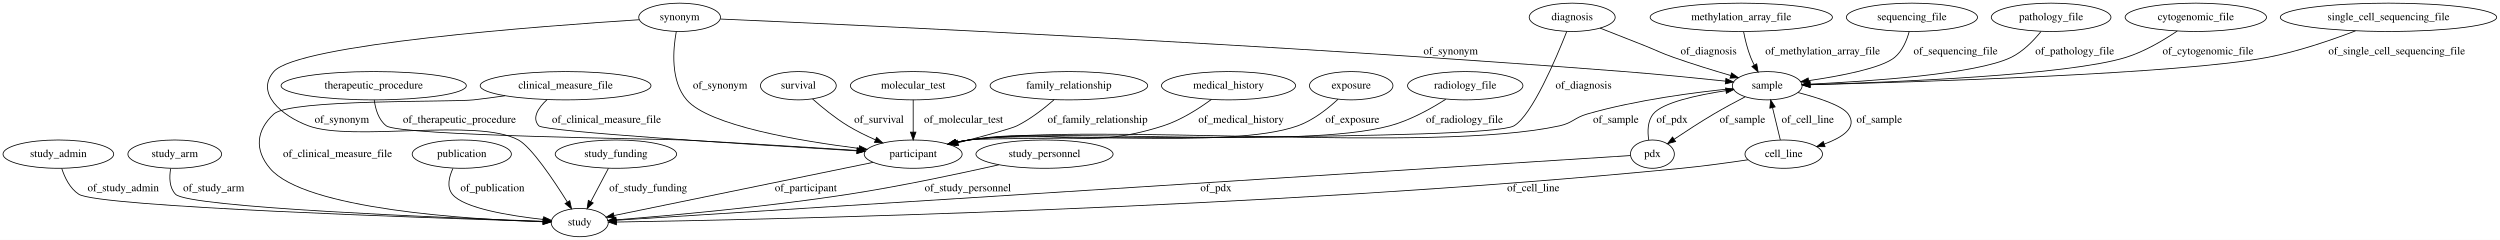
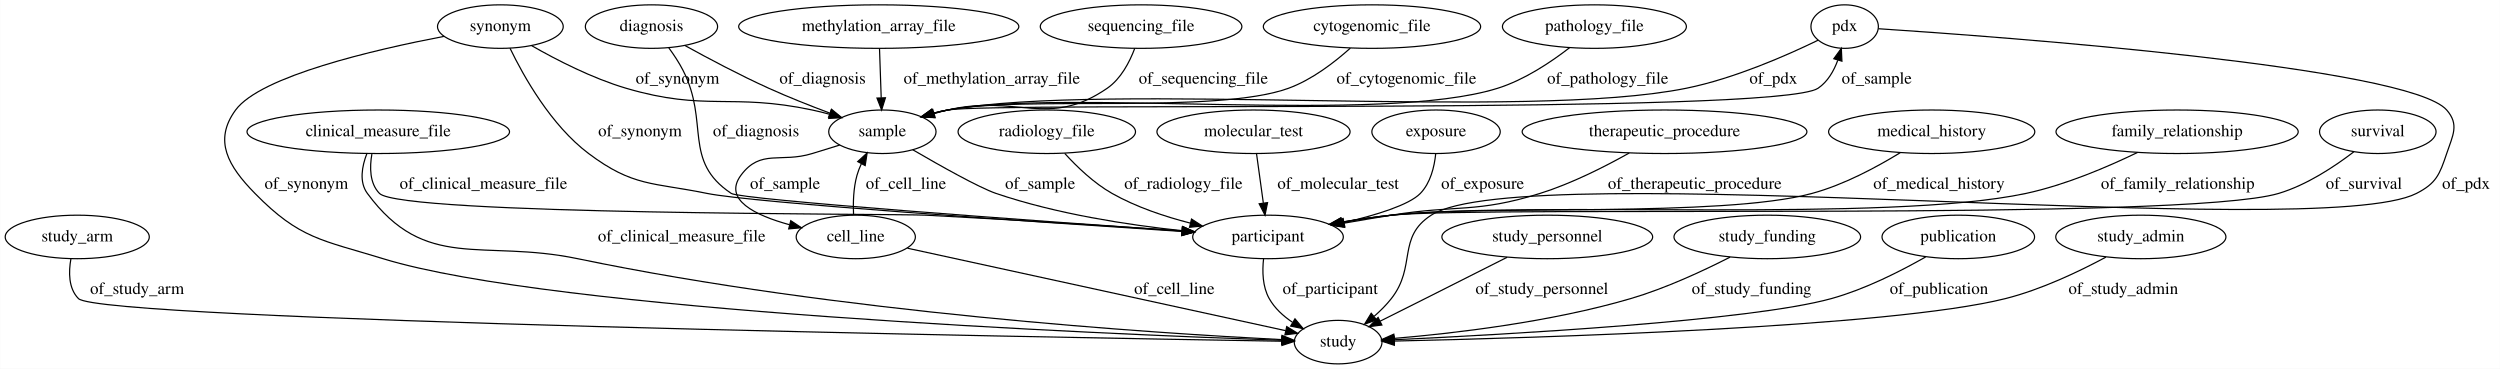
- <svg xmlns="http://www.w3.org/2000/svg" width="3179pt" height="305pt" viewBox="0.00 0.00 3178.98 305.00">
+ <svg xmlns="http://www.w3.org/2000/svg" width="2068pt" height="305pt" viewBox="0.00 0.00 2067.79 305.00">
  <g id="graph0" class="graph" transform="scale(1 1) rotate(0) translate(4 301)">
-     <polygon fill="#ffffff" stroke="transparent" points="-4,4 -4,-301 3174.981,-301 3174.981,4 -4,4" />
+     <polygon fill="#ffffff" stroke="transparent" points="-4,4 -4,-301 2063.795,-301 2063.795,4 -4,4" />
    <g id="node1" class="node">
-       <ellipse fill="none" stroke="#000000" cx="70.194" cy="-105" rx="70.388" ry="18" />
-       <text text-anchor="middle" x="70.194" y="-101.3" font-family="Times,serif" font-size="14.00" fill="#000000">study_admin</text>
+       <ellipse fill="none" stroke="#000000" cx="59.795" cy="-105" rx="59.59" ry="18" />
+       <text text-anchor="middle" x="59.795" y="-101.3" font-family="Times,serif" font-size="14.00" fill="#000000">study_arm</text>
+     </g>
+     <g id="node13" class="node">
+       <ellipse fill="none" stroke="#000000" cx="1102.795" cy="-18" rx="36.294" ry="18" />
+       <text text-anchor="middle" x="1102.795" y="-14.3" font-family="Times,serif" font-size="14.00" fill="#000000">study</text>
+     </g>
+     <g id="edge5" class="edge">
+       <path fill="none" stroke="#000000" d="M54.585,-87.051C52.583,-76.031 52.466,-62.453 60.795,-54 78.501,-36.027 856.102,-22.049 1056.223,-18.744" />
+       <polygon fill="#000000" stroke="#000000" points="1056.462,-22.241 1066.403,-18.577 1056.347,-15.242 1056.462,-22.241" />
+       <text text-anchor="middle" x="109.295" y="-57.8" font-family="Times,serif" font-size="14.00" fill="#000000">of_study_arm</text>
+     </g>
+     <g id="node2" class="node">
+       <ellipse fill="none" stroke="#000000" cx="1521.795" cy="-279" rx="27.895" ry="18" />
+       <text text-anchor="middle" x="1521.795" y="-275.3" font-family="Times,serif" font-size="14.00" fill="#000000">pdx</text>
+     </g>
+     <g id="edge24" class="edge">
+       <path fill="none" stroke="#000000" d="M1549.735,-277.239C1650.168,-270.628 1988.587,-245.83 2019.795,-210 2030.303,-197.935 2024.891,-189.167 2019.795,-174 2013.934,-156.558 2011.181,-149.37 1994.795,-141 1914.132,-99.795 1255.886,-172.137 1179.795,-123 1151.238,-104.559 1167.786,-80.738 1146.795,-54 1142.715,-48.803 1137.761,-43.863 1132.668,-39.4" />
+       <polygon fill="#000000" stroke="#000000" points="1134.603,-36.461 1124.657,-32.812 1130.157,-41.867 1134.603,-36.461" />
+       <text text-anchor="middle" x="2035.795" y="-144.8" font-family="Times,serif" font-size="14.00" fill="#000000">of_pdx</text>
+     </g>
+     <g id="node21" class="node">
+       <ellipse fill="none" stroke="#000000" cx="725.795" cy="-192" rx="44.393" ry="18" />
+       <text text-anchor="middle" x="725.795" y="-188.3" font-family="Times,serif" font-size="14.00" fill="#000000">sample</text>
+     </g>
+     <g id="edge23" class="edge">
+       <path fill="none" stroke="#000000" d="M1499.787,-267.735C1474.314,-255.343 1430.737,-236.112 1390.795,-228 1257.675,-200.966 913.542,-233.731 779.795,-210 775.857,-209.301 771.815,-208.374 767.8,-207.307" />
+       <polygon fill="#000000" stroke="#000000" points="768.53,-203.874 757.949,-204.42 766.561,-210.591 768.53,-203.874" />
+       <text text-anchor="middle" x="1462.795" y="-231.8" font-family="Times,serif" font-size="14.00" fill="#000000">of_pdx</text>
+     </g>
+     <g id="node3" class="node">
+       <ellipse fill="none" stroke="#000000" cx="703.795" cy="-105" rx="49.291" ry="18" />
+       <text text-anchor="middle" x="703.795" y="-101.3" font-family="Times,serif" font-size="14.00" fill="#000000">cell_line</text>
+     </g>
+     <g id="edge30" class="edge">
+       <path fill="none" stroke="#000000" d="M746.495,-95.689C822.973,-79.014 982.503,-44.229 1059.447,-27.452" />
+       <polygon fill="#000000" stroke="#000000" points="1060.272,-30.854 1069.297,-25.304 1058.781,-24.015 1060.272,-30.854" />
+       <text text-anchor="middle" x="967.295" y="-57.8" font-family="Times,serif" font-size="14.00" fill="#000000">of_cell_line</text>
+     </g>
+     <g id="edge29" class="edge">
+       <path fill="none" stroke="#000000" d="M701.949,-123.263C701.498,-133.132 701.825,-145.428 704.795,-156 705.695,-159.204 706.949,-162.419 708.402,-165.538" />
+       <polygon fill="#000000" stroke="#000000" points="705.393,-167.333 713.198,-174.497 711.564,-164.029 705.393,-167.333" />
+       <text text-anchor="middle" x="745.295" y="-144.8" font-family="Times,serif" font-size="14.00" fill="#000000">of_cell_line</text>
+     </g>
+     <g id="node4" class="node">
+       <ellipse fill="none" stroke="#000000" cx="1275.795" cy="-105" rx="87.185" ry="18" />
+       <text text-anchor="middle" x="1275.795" y="-101.3" font-family="Times,serif" font-size="14.00" fill="#000000">study_personnel</text>
+     </g>
+     <g id="edge7" class="edge">
+       <path fill="none" stroke="#000000" d="M1242.604,-88.199C1222.906,-78.238 1197.437,-65.377 1174.795,-54 1162.675,-47.91 1149.396,-41.264 1137.579,-35.358" />
+       <polygon fill="#000000" stroke="#000000" points="1138.976,-32.143 1128.466,-30.805 1135.847,-38.405 1138.976,-32.143" />
+       <text text-anchor="middle" x="1271.295" y="-57.8" font-family="Times,serif" font-size="14.00" fill="#000000">of_study_personnel</text>
+     </g>
+     <g id="node5" class="node">
+       <ellipse fill="none" stroke="#000000" cx="722.795" cy="-279" rx="115.88" ry="18" />
+       <text text-anchor="middle" x="722.795" y="-275.3" font-family="Times,serif" font-size="14.00" fill="#000000">methylation_array_file</text>
+     </g>
+     <g id="edge22" class="edge">
+       <path fill="none" stroke="#000000" d="M723.416,-260.974C723.823,-249.192 724.362,-233.561 724.824,-220.158" />
+       <polygon fill="#000000" stroke="#000000" points="728.327,-220.118 725.174,-210.003 721.331,-219.877 728.327,-220.118" />
+       <text text-anchor="middle" x="816.295" y="-231.8" font-family="Times,serif" font-size="14.00" fill="#000000">of_methylation_array_file</text>
+     </g>
+     <g id="node6" class="node">
+       <ellipse fill="none" stroke="#000000" cx="861.795" cy="-192" rx="73.387" ry="18" />
+       <text text-anchor="middle" x="861.795" y="-188.3" font-family="Times,serif" font-size="14.00" fill="#000000">radiology_file</text>
+     </g>
+     <g id="node22" class="node">
+       <ellipse fill="none" stroke="#000000" cx="1044.795" cy="-105" rx="62.289" ry="18" />
+       <text text-anchor="middle" x="1044.795" y="-101.3" font-family="Times,serif" font-size="14.00" fill="#000000">participant</text>
+     </g>
+     <g id="edge13" class="edge">
+       <path fill="none" stroke="#000000" d="M876.649,-174.085C886.662,-163.078 900.752,-149.503 915.795,-141 935.63,-129.788 959.181,-121.885 980.698,-116.4" />
+       <polygon fill="#000000" stroke="#000000" points="981.524,-119.801 990.42,-114.047 979.877,-112.997 981.524,-119.801" />
+       <text text-anchor="middle" x="974.795" y="-144.8" font-family="Times,serif" font-size="14.00" fill="#000000">of_radiology_file</text>
+     </g>
+     <g id="node7" class="node">
+       <ellipse fill="none" stroke="#000000" cx="534.795" cy="-279" rx="54.691" ry="18" />
+       <text text-anchor="middle" x="534.795" y="-275.3" font-family="Times,serif" font-size="14.00" fill="#000000">diagnosis</text>
+     </g>
+     <g id="edge14" class="edge">
+       <path fill="none" stroke="#000000" d="M562.375,-263.381C581.555,-252.798 607.873,-238.823 631.795,-228 648.012,-220.662 666.206,-213.464 682.235,-207.457" />
+       <polygon fill="#000000" stroke="#000000" points="683.736,-210.633 691.9,-203.879 681.306,-204.069 683.736,-210.633" />
+       <text text-anchor="middle" x="676.295" y="-231.8" font-family="Times,serif" font-size="14.00" fill="#000000">of_diagnosis</text>
+     </g>
+     <g id="edge15" class="edge">
+       <path fill="none" stroke="#000000" d="M549.151,-261.378C553.292,-255.737 557.56,-249.312 560.795,-243 583.005,-199.666 560.278,-168.011 600.795,-141 608.452,-135.895 850.317,-118.47 973.775,-109.875" />
+       <polygon fill="#000000" stroke="#000000" points="974.166,-113.356 983.899,-109.171 973.681,-106.373 974.166,-113.356" />
+       <text text-anchor="middle" x="621.295" y="-188.3" font-family="Times,serif" font-size="14.00" fill="#000000">of_diagnosis</text>
+     </g>
+     <g id="node8" class="node">
+       <ellipse fill="none" stroke="#000000" cx="1593.795" cy="-192" rx="85.285" ry="18" />
+       <text text-anchor="middle" x="1593.795" y="-188.3" font-family="Times,serif" font-size="14.00" fill="#000000">medical_history</text>
+     </g>
+     <g id="edge8" class="edge">
+       <path fill="none" stroke="#000000" d="M1567.743,-174.673C1548.473,-162.855 1521.113,-148.105 1494.795,-141 1420.034,-120.817 1223.736,-131.745 1146.795,-123 1133.554,-121.495 1119.431,-119.353 1106.046,-117.069" />
+       <polygon fill="#000000" stroke="#000000" points="1106.437,-113.584 1095.982,-115.302 1105.227,-120.478 1106.437,-113.584" />
+       <text text-anchor="middle" x="1599.795" y="-144.8" font-family="Times,serif" font-size="14.00" fill="#000000">of_medical_history</text>
+     </g>
+     <g id="node9" class="node">
+       <ellipse fill="none" stroke="#000000" cx="1796.795" cy="-192" rx="100.182" ry="18" />
+       <text text-anchor="middle" x="1796.795" y="-188.3" font-family="Times,serif" font-size="14.00" fill="#000000">family_relationship</text>
+     </g>
+     <g id="edge9" class="edge">
+       <path fill="none" stroke="#000000" d="M1764.129,-174.936C1739.486,-163 1704.455,-147.989 1671.795,-141 1557.644,-116.571 1262.893,-135.173 1146.795,-123 1133.47,-121.603 1119.261,-119.494 1105.812,-117.207" />
+       <polygon fill="#000000" stroke="#000000" points="1106.157,-113.714 1095.702,-115.431 1104.946,-120.608 1106.157,-113.714" />
+       <text text-anchor="middle" x="1797.295" y="-144.8" font-family="Times,serif" font-size="14.00" fill="#000000">of_family_relationship</text>
    </g>
    <g id="node10" class="node">
-       <ellipse fill="none" stroke="#000000" cx="733.194" cy="-18" rx="36.294" ry="18" />
-       <text text-anchor="middle" x="733.194" y="-14.3" font-family="Times,serif" font-size="14.00" fill="#000000">study</text>
-     </g>
-     <g id="edge24" class="edge">
-       <path fill="none" stroke="#000000" d="M74.514,-86.754C78.242,-75.316 84.872,-61.383 96.194,-54 120.831,-37.933 543.218,-23.742 686.268,-19.377" />
-       <polygon fill="#000000" stroke="#000000" points="686.583,-22.869 696.472,-19.068 686.371,-15.872 686.583,-22.869" />
-       <text text-anchor="middle" x="152.694" y="-57.8" font-family="Times,serif" font-size="14.00" fill="#000000">of_study_admin</text>
-     </g>
-     <g id="node2" class="node">
-       <ellipse fill="none" stroke="#000000" cx="2427.194" cy="-279" rx="83.386" ry="18" />
-       <text text-anchor="middle" x="2427.194" y="-275.3" font-family="Times,serif" font-size="14.00" fill="#000000">sequencing_file</text>
-     </g>
-     <g id="node21" class="node">
-       <ellipse fill="none" stroke="#000000" cx="2243.194" cy="-192" rx="44.393" ry="18" />
-       <text text-anchor="middle" x="2243.194" y="-188.3" font-family="Times,serif" font-size="14.00" fill="#000000">sample</text>
+       <ellipse fill="none" stroke="#000000" cx="1962.795" cy="-192" rx="48.192" ry="18" />
+       <text text-anchor="middle" x="1962.795" y="-188.3" font-family="Times,serif" font-size="14.00" fill="#000000">survival</text>
+     </g>
+     <g id="edge4" class="edge">
+       <path fill="none" stroke="#000000" d="M1943.051,-175.477C1927.299,-163.399 1904.086,-147.962 1880.795,-141 1802.632,-117.636 1227.97,-131.112 1146.795,-123 1133.463,-121.668 1119.252,-119.586 1105.802,-117.305" />
+       <polygon fill="#000000" stroke="#000000" points="1106.146,-113.812 1095.692,-115.53 1104.936,-120.706 1106.146,-113.812" />
+       <text text-anchor="middle" x="1951.295" y="-144.8" font-family="Times,serif" font-size="14.00" fill="#000000">of_survival</text>
+     </g>
+     <g id="node11" class="node">
+       <ellipse fill="none" stroke="#000000" cx="308.795" cy="-192" rx="108.581" ry="18" />
+       <text text-anchor="middle" x="308.795" y="-188.3" font-family="Times,serif" font-size="14.00" fill="#000000">clinical_measure_file</text>
+     </g>
+     <g id="edge12" class="edge">
+       <path fill="none" stroke="#000000" d="M299.362,-173.936C295.291,-163.415 292.862,-150.41 299.795,-141 347.821,-75.809 394.52,-103.49 473.795,-87 688.52,-42.334 950.879,-25.37 1055.985,-20.066" />
+       <polygon fill="#000000" stroke="#000000" points="1056.434,-23.548 1066.25,-19.56 1056.09,-16.556 1056.434,-23.548" />
+       <text text-anchor="middle" x="559.795" y="-101.3" font-family="Times,serif" font-size="14.00" fill="#000000">of_clinical_measure_file</text>
+     </g>
+     <g id="edge11" class="edge">
+       <path fill="none" stroke="#000000" d="M303.512,-173.571C301.603,-162.647 301.613,-149.349 309.795,-141 327.385,-123.051 736.697,-124.298 761.795,-123 834.149,-119.259 916.837,-113.871 974.068,-109.965" />
+       <polygon fill="#000000" stroke="#000000" points="974.356,-113.454 984.093,-109.279 973.878,-106.47 974.356,-113.454" />
+       <text text-anchor="middle" x="395.795" y="-144.8" font-family="Times,serif" font-size="14.00" fill="#000000">of_clinical_measure_file</text>
+     </g>
+     <g id="node12" class="node">
+       <ellipse fill="none" stroke="#000000" cx="939.795" cy="-279" rx="83.386" ry="18" />
+       <text text-anchor="middle" x="939.795" y="-275.3" font-family="Times,serif" font-size="14.00" fill="#000000">sequencing_file</text>
+     </g>
+     <g id="edge21" class="edge">
+       <path fill="none" stroke="#000000" d="M934.568,-261.016C930.311,-249.688 923.116,-235.78 911.795,-228 862.998,-194.464 837.463,-223.42 779.795,-210 776.164,-209.155 772.431,-208.168 768.705,-207.1" />
+       <polygon fill="#000000" stroke="#000000" points="769.517,-203.689 758.931,-204.123 767.477,-210.385 769.517,-203.689" />
+       <text text-anchor="middle" x="991.295" y="-231.8" font-family="Times,serif" font-size="14.00" fill="#000000">of_sequencing_file</text>
+     </g>
+     <g id="node14" class="node">
+       <ellipse fill="none" stroke="#000000" cx="409.795" cy="-279" rx="51.991" ry="18" />
+       <text text-anchor="middle" x="409.795" y="-275.3" font-family="Times,serif" font-size="14.00" fill="#000000">synonym</text>
+     </g>
+     <g id="edge27" class="edge">
+       <path fill="none" stroke="#000000" d="M363.094,-270.905C305.107,-259.792 211.305,-237.966 190.795,-210 172.177,-184.615 184.755,-163.478 206.795,-141 243.811,-103.247 262.26,-102.547 312.795,-87 453.185,-43.808 908.387,-24.681 1056.068,-19.509" />
+       <polygon fill="#000000" stroke="#000000" points="1056.287,-23.004 1066.161,-19.161 1056.046,-16.008 1056.287,-23.004" />
+       <text text-anchor="middle" x="249.295" y="-144.8" font-family="Times,serif" font-size="14.00" fill="#000000">of_synonym</text>
+     </g>
+     <g id="edge25" class="edge">
+       <path fill="none" stroke="#000000" d="M435.719,-263.192C456.172,-251.499 485.821,-236.23 513.795,-228 579.903,-208.55 600.379,-224.273 667.795,-210 672.51,-209.002 677.392,-207.786 682.229,-206.462" />
+       <polygon fill="#000000" stroke="#000000" points="683.395,-209.768 692.029,-203.628 681.45,-203.044 683.395,-209.768" />
+       <text text-anchor="middle" x="556.295" y="-231.8" font-family="Times,serif" font-size="14.00" fill="#000000">of_synonym</text>
+     </g>
+     <g id="edge26" class="edge">
+       <path fill="none" stroke="#000000" d="M417.763,-261.123C429.02,-237.829 451.725,-197.329 482.795,-174 519.547,-146.405 535.762,-150.181 580.795,-141 618.152,-133.384 852.658,-117.428 973.289,-109.571" />
+       <polygon fill="#000000" stroke="#000000" points="973.787,-113.046 983.539,-108.905 973.333,-106.061 973.787,-113.046" />
+       <text text-anchor="middle" x="525.295" y="-188.3" font-family="Times,serif" font-size="14.00" fill="#000000">of_synonym</text>
+     </g>
+     <g id="node15" class="node">
+       <ellipse fill="none" stroke="#000000" cx="1130.795" cy="-279" rx="89.885" ry="18" />
+       <text text-anchor="middle" x="1130.795" y="-275.3" font-family="Times,serif" font-size="14.00" fill="#000000">cytogenomic_file</text>
+     </g>
+     <g id="edge17" class="edge">
+       <path fill="none" stroke="#000000" d="M1112.919,-261.23C1099.915,-249.528 1081.244,-235.102 1061.795,-228 1002.81,-206.461 841.426,-222.029 779.795,-210 775.923,-209.244 771.945,-208.286 767.989,-207.208" />
+       <polygon fill="#000000" stroke="#000000" points="768.854,-203.814 758.272,-204.325 766.863,-210.525 768.854,-203.814" />
+       <text text-anchor="middle" x="1159.295" y="-231.8" font-family="Times,serif" font-size="14.00" fill="#000000">of_cytogenomic_file</text>
+     </g>
+     <g id="node16" class="node">
+       <ellipse fill="none" stroke="#000000" cx="1032.795" cy="-192" rx="79.886" ry="18" />
+       <text text-anchor="middle" x="1032.795" y="-188.3" font-family="Times,serif" font-size="14.00" fill="#000000">molecular_test</text>
+     </g>
+     <g id="edge2" class="edge">
+       <path fill="none" stroke="#000000" d="M1035.281,-173.974C1036.906,-162.192 1039.062,-146.561 1040.911,-133.158" />
+       <polygon fill="#000000" stroke="#000000" points="1044.412,-133.388 1042.312,-123.003 1037.478,-132.431 1044.412,-133.388" />
+       <text text-anchor="middle" x="1102.795" y="-144.8" font-family="Times,serif" font-size="14.00" fill="#000000">of_molecular_test</text>
+     </g>
+     <g id="node17" class="node">
+       <ellipse fill="none" stroke="#000000" cx="1314.795" cy="-279" rx="76.087" ry="18" />
+       <text text-anchor="middle" x="1314.795" y="-275.3" font-family="Times,serif" font-size="14.00" fill="#000000">pathology_file</text>
    </g>
    <g id="edge3" class="edge">
-       <path fill="none" stroke="#000000" d="M2423.75,-260.903C2420.711,-249.823 2415.15,-236.236 2405.194,-228 2388.668,-214.33 2336.571,-204.384 2295.867,-198.454" />
-       <polygon fill="#000000" stroke="#000000" points="2296.184,-194.964 2285.793,-197.033 2295.206,-201.895 2296.184,-194.964" />
-       <text text-anchor="middle" x="2482.694" y="-231.8" font-family="Times,serif" font-size="14.00" fill="#000000">of_sequencing_file</text>
-     </g>
-     <g id="node3" class="node">
-       <ellipse fill="none" stroke="#000000" cx="2604.194" cy="-279" rx="76.087" ry="18" />
-       <text text-anchor="middle" x="2604.194" y="-275.3" font-family="Times,serif" font-size="14.00" fill="#000000">pathology_file</text>
+       <path fill="none" stroke="#000000" d="M1294.284,-261.574C1278.975,-249.708 1256.957,-234.942 1234.795,-228 1138.23,-197.754 879.338,-228.18 779.795,-210 775.861,-209.281 771.821,-208.34 767.807,-207.265" />
+       <polygon fill="#000000" stroke="#000000" points="768.54,-203.832 757.959,-204.365 766.563,-210.547 768.54,-203.832" />
+       <text text-anchor="middle" x="1325.795" y="-231.8" font-family="Times,serif" font-size="14.00" fill="#000000">of_pathology_file</text>
+     </g>
+     <g id="node18" class="node">
+       <ellipse fill="none" stroke="#000000" cx="1457.795" cy="-105" rx="77.187" ry="18" />
+       <text text-anchor="middle" x="1457.795" y="-101.3" font-family="Times,serif" font-size="14.00" fill="#000000">study_funding</text>
+     </g>
+     <g id="edge28" class="edge">
+       <path fill="none" stroke="#000000" d="M1427.025,-88.308C1404.79,-76.952 1373.705,-62.496 1344.795,-54 1278.403,-34.49 1198.508,-25.232 1149.182,-21.079" />
+       <polygon fill="#000000" stroke="#000000" points="1149.386,-17.584 1139.137,-20.269 1148.823,-24.562 1149.386,-17.584" />
+       <text text-anchor="middle" x="1444.795" y="-57.8" font-family="Times,serif" font-size="14.00" fill="#000000">of_study_funding</text>
+     </g>
+     <g id="node19" class="node">
+       <ellipse fill="none" stroke="#000000" cx="1615.795" cy="-105" rx="63.089" ry="18" />
+       <text text-anchor="middle" x="1615.795" y="-101.3" font-family="Times,serif" font-size="14.00" fill="#000000">publication</text>
+     </g>
+     <g id="edge10" class="edge">
+       <path fill="none" stroke="#000000" d="M1588.806,-88.481C1568.214,-76.739 1538.724,-61.732 1510.795,-54 1443.817,-35.458 1241.257,-24.243 1149.208,-19.976" />
+       <polygon fill="#000000" stroke="#000000" points="1149.222,-16.473 1139.072,-19.514 1148.902,-23.466 1149.222,-16.473" />
+       <text text-anchor="middle" x="1599.795" y="-57.8" font-family="Times,serif" font-size="14.00" fill="#000000">of_publication</text>
+     </g>
+     <g id="node20" class="node">
+       <ellipse fill="none" stroke="#000000" cx="1183.795" cy="-192" rx="53.091" ry="18" />
+       <text text-anchor="middle" x="1183.795" y="-188.3" font-family="Times,serif" font-size="14.00" fill="#000000">exposure</text>
+     </g>
+     <g id="edge6" class="edge">
+       <path fill="none" stroke="#000000" d="M1183.515,-173.783C1182.394,-162.939 1179.2,-149.65 1170.795,-141 1161.511,-131.446 1134.35,-123.099 1107.612,-116.854" />
+       <polygon fill="#000000" stroke="#000000" points="1108.339,-113.43 1097.815,-114.65 1106.803,-120.259 1108.339,-113.43" />
+       <text text-anchor="middle" x="1222.295" y="-144.8" font-family="Times,serif" font-size="14.00" fill="#000000">of_exposure</text>
+     </g>
+     <g id="edge19" class="edge">
+       <path fill="none" stroke="#000000" d="M757.945,-204.445C765.041,-206.702 772.592,-208.738 779.795,-210 819.207,-216.902 1466.642,-205.597 1499.795,-228 1507.747,-233.374 1512.842,-242.28 1516.098,-251.158" />
+       <polygon fill="#000000" stroke="#000000" points="1512.82,-252.409 1519.049,-260.98 1519.524,-250.396 1512.82,-252.409" />
+       <text text-anchor="middle" x="1548.295" y="-231.8" font-family="Times,serif" font-size="14.00" fill="#000000">of_sample</text>
    </g>
    <g id="edge20" class="edge">
-       <path fill="none" stroke="#000000" d="M2591.187,-260.775C2581.96,-249.345 2568.524,-235.415 2553.194,-228 2509.405,-206.82 2374.54,-197.641 2297.899,-194.047" />
-       <polygon fill="#000000" stroke="#000000" points="2297.635,-190.532 2287.487,-193.577 2297.319,-197.525 2297.635,-190.532" />
-       <text text-anchor="middle" x="2634.194" y="-231.8" font-family="Times,serif" font-size="14.00" fill="#000000">of_pathology_file</text>
-     </g>
-     <g id="node4" class="node">
-       <ellipse fill="none" stroke="#000000" cx="2788.194" cy="-279" rx="89.885" ry="18" />
-       <text text-anchor="middle" x="2788.194" y="-275.3" font-family="Times,serif" font-size="14.00" fill="#000000">cytogenomic_file</text>
+       <path fill="none" stroke="#000000" d="M690.531,-181.026C683.028,-178.7 675.151,-176.264 667.795,-174 641.592,-165.937 625.109,-178.033 608.795,-156 593.933,-135.928 620.365,-122.925 649.086,-115.075" />
+       <polygon fill="#000000" stroke="#000000" points="650.019,-118.45 658.858,-112.608 648.305,-111.663 650.019,-118.45" />
+       <text text-anchor="middle" x="645.295" y="-144.8" font-family="Times,serif" font-size="14.00" fill="#000000">of_sample</text>
    </g>
    <g id="edge18" class="edge">
-       <path fill="none" stroke="#000000" d="M2764.606,-261.608C2747.399,-249.921 2723.015,-235.358 2699.194,-228 2625.653,-205.286 2402.035,-196.329 2297.781,-193.319" />
-       <polygon fill="#000000" stroke="#000000" points="2297.567,-189.812 2287.472,-193.03 2297.37,-196.809 2297.567,-189.812" />
-       <text text-anchor="middle" x="2803.694" y="-231.8" font-family="Times,serif" font-size="14.00" fill="#000000">of_cytogenomic_file</text>
-     </g>
-     <g id="node5" class="node">
-       <ellipse fill="none" stroke="#000000" cx="218.194" cy="-105" rx="59.59" ry="18" />
-       <text text-anchor="middle" x="218.194" y="-101.3" font-family="Times,serif" font-size="14.00" fill="#000000">study_arm</text>
-     </g>
-     <g id="edge2" class="edge">
-       <path fill="none" stroke="#000000" d="M213,-86.657C211.124,-75.766 211.138,-62.471 219.194,-54 235.179,-37.19 562.796,-23.983 686.477,-19.579" />
-       <polygon fill="#000000" stroke="#000000" points="686.888,-23.067 696.758,-19.217 686.641,-16.071 686.888,-23.067" />
-       <text text-anchor="middle" x="267.694" y="-57.8" font-family="Times,serif" font-size="14.00" fill="#000000">of_study_arm</text>
-     </g>
-     <g id="node6" class="node">
-       <ellipse fill="none" stroke="#000000" cx="1157.194" cy="-192" rx="79.886" ry="18" />
-       <text text-anchor="middle" x="1157.194" y="-188.3" font-family="Times,serif" font-size="14.00" fill="#000000">molecular_test</text>
-     </g>
-     <g id="node14" class="node">
-       <ellipse fill="none" stroke="#000000" cx="1157.194" cy="-105" rx="62.289" ry="18" />
-       <text text-anchor="middle" x="1157.194" y="-101.3" font-family="Times,serif" font-size="14.00" fill="#000000">participant</text>
-     </g>
-     <g id="edge32" class="edge">
-       <path fill="none" stroke="#000000" d="M1157.194,-173.974C1157.194,-162.192 1157.194,-146.561 1157.194,-133.158" />
-       <polygon fill="#000000" stroke="#000000" points="1160.694,-133.003 1157.194,-123.003 1153.694,-133.003 1160.694,-133.003" />
-       <text text-anchor="middle" x="1221.194" y="-144.8" font-family="Times,serif" font-size="14.00" fill="#000000">of_molecular_test</text>
-     </g>
-     <g id="node7" class="node">
-       <ellipse fill="none" stroke="#000000" cx="3033.194" cy="-279" rx="137.576" ry="18" />
-       <text text-anchor="middle" x="3033.194" y="-275.3" font-family="Times,serif" font-size="14.00" fill="#000000">single_cell_sequencing_file</text>
+       <path fill="none" stroke="#000000" d="M750.905,-177.124C773.768,-163.812 805.996,-145.694 819.795,-141 869.759,-124.004 928.753,-114.945 973.796,-110.167" />
+       <polygon fill="#000000" stroke="#000000" points="974.171,-113.647 983.766,-109.155 973.464,-106.683 974.171,-113.647" />
+       <text text-anchor="middle" x="856.295" y="-144.8" font-family="Times,serif" font-size="14.00" fill="#000000">of_sample</text>
+     </g>
+     <g id="edge1" class="edge">
+       <path fill="none" stroke="#000000" d="M1041.118,-86.905C1039.976,-76.623 1040.226,-63.873 1045.795,-54 1050.258,-46.087 1057.255,-39.662 1064.84,-34.551" />
+       <polygon fill="#000000" stroke="#000000" points="1067.104,-37.276 1073.896,-29.145 1063.516,-31.266 1067.104,-37.276" />
+       <text text-anchor="middle" x="1096.295" y="-57.8" font-family="Times,serif" font-size="14.00" fill="#000000">of_participant</text>
+     </g>
+     <g id="node23" class="node">
+       <ellipse fill="none" stroke="#000000" cx="1766.795" cy="-105" rx="70.388" ry="18" />
+       <text text-anchor="middle" x="1766.795" y="-101.3" font-family="Times,serif" font-size="14.00" fill="#000000">study_admin</text>
    </g>
    <g id="edge31" class="edge">
-       <path fill="none" stroke="#000000" d="M2991.175,-261.744C2960.656,-250.041 2918.066,-235.402 2879.194,-228 2768.525,-206.926 2431.195,-196.594 2298.064,-193.254" />
-       <polygon fill="#000000" stroke="#000000" points="2297.789,-189.746 2287.705,-192.998 2297.616,-196.744 2297.789,-189.746" />
-       <text text-anchor="middle" x="3043.694" y="-231.8" font-family="Times,serif" font-size="14.00" fill="#000000">of_single_cell_sequencing_file</text>
-     </g>
-     <g id="node8" class="node">
-       <ellipse fill="none" stroke="#000000" cx="1355.194" cy="-192" rx="100.182" ry="18" />
-       <text text-anchor="middle" x="1355.194" y="-188.3" font-family="Times,serif" font-size="14.00" fill="#000000">family_relationship</text>
-     </g>
-     <g id="edge19" class="edge">
-       <path fill="none" stroke="#000000" d="M1336.347,-174.185C1323.832,-163.218 1306.563,-149.65 1289.194,-141 1282.112,-137.473 1246.655,-127.868 1214.273,-119.466" />
-       <polygon fill="#000000" stroke="#000000" points="1214.914,-116.017 1204.357,-116.905 1213.164,-122.794 1214.914,-116.017" />
-       <text text-anchor="middle" x="1391.694" y="-144.8" font-family="Times,serif" font-size="14.00" fill="#000000">of_family_relationship</text>
-     </g>
-     <g id="node9" class="node">
-       <ellipse fill="none" stroke="#000000" cx="1558.194" cy="-192" rx="85.285" ry="18" />
-       <text text-anchor="middle" x="1558.194" y="-188.3" font-family="Times,serif" font-size="14.00" fill="#000000">medical_history</text>
-     </g>
-     <g id="edge5" class="edge">
-       <path fill="none" stroke="#000000" d="M1536.394,-174.55C1520.44,-162.837 1497.729,-148.265 1475.194,-141 1370.434,-107.227 1336.848,-140.592 1228.194,-123 1222.859,-122.136 1217.338,-121.063 1211.841,-119.874" />
-       <polygon fill="#000000" stroke="#000000" points="1212.544,-116.445 1202.016,-117.629 1210.985,-123.269 1212.544,-116.445" />
-       <text text-anchor="middle" x="1574.194" y="-144.8" font-family="Times,serif" font-size="14.00" fill="#000000">of_medical_history</text>
-     </g>
-     <g id="node11" class="node">
-       <ellipse fill="none" stroke="#000000" cx="1011.194" cy="-192" rx="48.192" ry="18" />
-       <text text-anchor="middle" x="1011.194" y="-188.3" font-family="Times,serif" font-size="14.00" fill="#000000">survival</text>
+       <path fill="none" stroke="#000000" d="M1737.913,-88.315C1715.9,-76.487 1684.426,-61.447 1654.795,-54 1559.619,-30.081 1264.607,-21.409 1149.482,-18.884" />
+       <polygon fill="#000000" stroke="#000000" points="1149.31,-15.379 1139.237,-18.665 1149.16,-22.378 1149.31,-15.379" />
+       <text text-anchor="middle" x="1752.295" y="-57.8" font-family="Times,serif" font-size="14.00" fill="#000000">of_study_admin</text>
+     </g>
+     <g id="node24" class="node">
+       <ellipse fill="none" stroke="#000000" cx="1372.795" cy="-192" rx="117.779" ry="18" />
+       <text text-anchor="middle" x="1372.795" y="-188.3" font-family="Times,serif" font-size="14.00" fill="#000000">therapeutic_procedure</text>
    </g>
    <g id="edge16" class="edge">
-       <path fill="none" stroke="#000000" d="M1029.224,-175.189C1041.316,-164.491 1057.947,-150.847 1074.194,-141 1085.111,-134.383 1097.461,-128.34 1109.235,-123.172" />
-       <polygon fill="#000000" stroke="#000000" points="1110.686,-126.358 1118.516,-119.221 1107.944,-119.918 1110.686,-126.358" />
-       <text text-anchor="middle" x="1113.694" y="-144.8" font-family="Times,serif" font-size="14.00" fill="#000000">of_survival</text>
-     </g>
-     <g id="node12" class="node">
-       <ellipse fill="none" stroke="#000000" cx="715.194" cy="-192" rx="108.581" ry="18" />
-       <text text-anchor="middle" x="715.194" y="-188.3" font-family="Times,serif" font-size="14.00" fill="#000000">clinical_measure_file</text>
-     </g>
-     <g id="edge29" class="edge">
-       <path fill="none" stroke="#000000" d="M638.218,-179.241C624.896,-177.295 611.163,-175.455 598.194,-174 570.077,-170.846 364.98,-175.194 344.194,-156 321.604,-135.141 319.416,-110.542 339.194,-87 383.109,-34.725 592.004,-22.047 686.534,-18.977" />
-       <polygon fill="#000000" stroke="#000000" points="686.779,-22.472 696.668,-18.671 686.567,-15.475 686.779,-22.472" />
-       <text text-anchor="middle" x="425.194" y="-101.3" font-family="Times,serif" font-size="14.00" fill="#000000">of_clinical_measure_file</text>
-     </g>
-     <g id="edge30" class="edge">
-       <path fill="none" stroke="#000000" d="M691.502,-174.231C680.567,-163.937 671.86,-151.066 681.194,-141 687.975,-133.687 953.802,-117.011 1085.187,-109.192" />
-       <polygon fill="#000000" stroke="#000000" points="1085.782,-112.663 1095.557,-108.577 1085.368,-105.675 1085.782,-112.663" />
-       <text text-anchor="middle" x="767.194" y="-144.8" font-family="Times,serif" font-size="14.00" fill="#000000">of_clinical_measure_file</text>
-     </g>
-     <g id="node13" class="node">
-       <ellipse fill="none" stroke="#000000" cx="583.194" cy="-105" rx="63.089" ry="18" />
-       <text text-anchor="middle" x="583.194" y="-101.3" font-family="Times,serif" font-size="14.00" fill="#000000">publication</text>
-     </g>
-     <g id="edge7" class="edge">
-       <path fill="none" stroke="#000000" d="M571.957,-86.801C567.005,-76.231 563.795,-63.224 571.194,-54 585.475,-36.197 644.13,-26.641 686.763,-21.943" />
-       <polygon fill="#000000" stroke="#000000" points="687.366,-25.399 696.948,-20.878 686.638,-18.437 687.366,-25.399" />
-       <text text-anchor="middle" x="622.194" y="-57.8" font-family="Times,serif" font-size="14.00" fill="#000000">of_publication</text>
-     </g>
-     <g id="edge6" class="edge">
-       <path fill="none" stroke="#000000" d="M1106.05,-94.506C1021.943,-77.248 855.897,-43.177 776.917,-26.971" />
-       <polygon fill="#000000" stroke="#000000" points="777.32,-23.481 766.82,-24.9 775.913,-30.338 777.32,-23.481" />
-       <text text-anchor="middle" x="1020.694" y="-57.8" font-family="Times,serif" font-size="14.00" fill="#000000">of_participant</text>
-     </g>
-     <g id="node15" class="node">
-       <ellipse fill="none" stroke="#000000" cx="1995.194" cy="-279" rx="54.691" ry="18" />
-       <text text-anchor="middle" x="1995.194" y="-275.3" font-family="Times,serif" font-size="14.00" fill="#000000">diagnosis</text>
-     </g>
-     <g id="edge12" class="edge">
-       <path fill="none" stroke="#000000" d="M1988.288,-260.967C1974.737,-226.663 1944,-154.239 1921.194,-141 1887.886,-121.665 1266.345,-128.265 1228.194,-123 1222.683,-122.24 1216.982,-121.213 1211.316,-120.034" />
-       <polygon fill="#000000" stroke="#000000" points="1211.73,-116.54 1201.207,-117.772 1210.201,-123.371 1211.73,-116.54" />
-       <text text-anchor="middle" x="2009.694" y="-188.3" font-family="Times,serif" font-size="14.00" fill="#000000">of_diagnosis</text>
-     </g>
-     <g id="edge13" class="edge">
-       <path fill="none" stroke="#000000" d="M2030.62,-265.253C2047.732,-258.584 2068.551,-250.426 2087.194,-243 2103.678,-236.434 2107.462,-233.909 2124.194,-228 2147.844,-219.648 2174.543,-211.461 2196.649,-205.01" />
-       <polygon fill="#000000" stroke="#000000" points="2197.822,-208.314 2206.456,-202.173 2195.877,-201.59 2197.822,-208.314" />
-       <text text-anchor="middle" x="2168.694" y="-231.8" font-family="Times,serif" font-size="14.00" fill="#000000">of_diagnosis</text>
-     </g>
-     <g id="node16" class="node">
-       <ellipse fill="none" stroke="#000000" cx="779.194" cy="-105" rx="77.187" ry="18" />
-       <text text-anchor="middle" x="779.194" y="-101.3" font-family="Times,serif" font-size="14.00" fill="#000000">study_funding</text>
-     </g>
-     <g id="edge17" class="edge">
-       <path fill="none" stroke="#000000" d="M769.663,-86.974C763.205,-74.761 754.561,-58.412 747.309,-44.697" />
-       <polygon fill="#000000" stroke="#000000" points="750.324,-42.91 742.555,-35.706 744.135,-46.182 750.324,-42.91" />
-       <text text-anchor="middle" x="820.194" y="-57.8" font-family="Times,serif" font-size="14.00" fill="#000000">of_study_funding</text>
-     </g>
-     <g id="node17" class="node">
-       <ellipse fill="none" stroke="#000000" cx="860.194" cy="-279" rx="51.991" ry="18" />
-       <text text-anchor="middle" x="860.194" y="-275.3" font-family="Times,serif" font-size="14.00" fill="#000000">synonym</text>
-     </g>
-     <g id="edge11" class="edge">
-       <path fill="none" stroke="#000000" d="M808.73,-275.909C684.191,-267.907 374.55,-244.686 344.194,-210 320.24,-182.63 354.096,-153.656 388.194,-141 443.945,-120.307 602.994,-151.489 655.194,-123 671.831,-113.92 699.937,-72.034 717.481,-43.988" />
-       <polygon fill="#000000" stroke="#000000" points="720.492,-45.773 722.777,-35.428 714.539,-42.09 720.492,-45.773" />
-       <text text-anchor="middle" x="430.694" y="-144.8" font-family="Times,serif" font-size="14.00" fill="#000000">of_synonym</text>
-     </g>
-     <g id="edge10" class="edge">
-       <path fill="none" stroke="#000000" d="M855.981,-261.01C851.733,-237.966 848.429,-198.131 869.194,-174 897.357,-141.272 1012.536,-121.787 1088.427,-112.257" />
-       <polygon fill="#000000" stroke="#000000" points="1088.901,-115.725 1098.4,-111.033 1088.048,-108.777 1088.901,-115.725" />
-       <text text-anchor="middle" x="911.694" y="-188.3" font-family="Times,serif" font-size="14.00" fill="#000000">of_synonym</text>
-     </g>
-     <g id="edge9" class="edge">
-       <path fill="none" stroke="#000000" d="M912.043,-276.786C1078.891,-269.497 1616.913,-244.718 2061.194,-210 2104.554,-206.612 2153.62,-201.696 2189.871,-197.857" />
-       <polygon fill="#000000" stroke="#000000" points="2190.641,-201.295 2200.214,-196.755 2189.899,-194.335 2190.641,-201.295" />
-       <text text-anchor="middle" x="1840.694" y="-231.8" font-family="Times,serif" font-size="14.00" fill="#000000">of_synonym</text>
-     </g>
-     <g id="node18" class="node">
-       <ellipse fill="none" stroke="#000000" cx="1324.194" cy="-105" rx="87.185" ry="18" />
-       <text text-anchor="middle" x="1324.194" y="-101.3" font-family="Times,serif" font-size="14.00" fill="#000000">study_personnel</text>
-     </g>
-     <g id="edge8" class="edge">
-       <path fill="none" stroke="#000000" d="M1266.122,-91.439C1215.841,-80.098 1141.042,-64.184 1075.194,-54 969.904,-37.715 845.219,-26.641 779.342,-21.426" />
-       <polygon fill="#000000" stroke="#000000" points="779.529,-17.93 769.287,-20.639 778.983,-24.909 779.529,-17.93" />
-       <text text-anchor="middle" x="1226.694" y="-57.8" font-family="Times,serif" font-size="14.00" fill="#000000">of_study_personnel</text>
-     </g>
-     <g id="node19" class="node">
-       <ellipse fill="none" stroke="#000000" cx="2097.194" cy="-105" rx="27.895" ry="18" />
-       <text text-anchor="middle" x="2097.194" y="-101.3" font-family="Times,serif" font-size="14.00" fill="#000000">pdx</text>
-     </g>
-     <g id="edge14" class="edge">
-       <path fill="none" stroke="#000000" d="M2069.312,-103.211C1966.858,-96.637 1601.495,-73.205 1300.194,-54 1106.682,-41.665 876.014,-27.046 779.369,-20.924" />
-       <polygon fill="#000000" stroke="#000000" points="779.548,-17.428 769.347,-20.289 779.105,-24.414 779.548,-17.428" />
-       <text text-anchor="middle" x="1542.194" y="-57.8" font-family="Times,serif" font-size="14.00" fill="#000000">of_pdx</text>
-     </g>
-     <g id="edge15" class="edge">
-       <path fill="none" stroke="#000000" d="M2092.538,-122.874C2090.864,-133.589 2090.902,-146.863 2098.194,-156 2109.802,-170.547 2153.962,-180.098 2190.53,-185.682" />
-       <polygon fill="#000000" stroke="#000000" points="2190.208,-189.172 2200.609,-187.153 2191.219,-182.245 2190.208,-189.172" />
-       <text text-anchor="middle" x="2122.194" y="-144.8" font-family="Times,serif" font-size="14.00" fill="#000000">of_pdx</text>
-     </g>
-     <g id="node20" class="node">
-       <ellipse fill="none" stroke="#000000" cx="1714.194" cy="-192" rx="53.091" ry="18" />
-       <text text-anchor="middle" x="1714.194" y="-188.3" font-family="Times,serif" font-size="14.00" fill="#000000">exposure</text>
-     </g>
-     <g id="edge25" class="edge">
-       <path fill="none" stroke="#000000" d="M1697.489,-174.863C1684.69,-162.973 1665.926,-148.053 1646.194,-141 1558.643,-109.708 1320.184,-136.495 1228.194,-123 1222.768,-122.204 1217.155,-121.165 1211.573,-119.989" />
-       <polygon fill="#000000" stroke="#000000" points="1212.128,-116.526 1201.604,-117.743 1210.59,-123.355 1212.128,-116.526" />
-       <text text-anchor="middle" x="1715.694" y="-144.8" font-family="Times,serif" font-size="14.00" fill="#000000">of_exposure</text>
-     </g>
-     <g id="edge22" class="edge">
-       <path fill="none" stroke="#000000" d="M2199.872,-188.429C2153.298,-183.844 2077.425,-174.21 2014.194,-156 1997.931,-151.316 1995.73,-144.601 1979.194,-141 1816.08,-105.478 1393.586,-145.654 1228.194,-123 1222.682,-122.245 1216.98,-121.222 1211.315,-120.046" />
-       <polygon fill="#000000" stroke="#000000" points="1211.727,-116.552 1201.205,-117.785 1210.2,-123.383 1211.727,-116.552" />
-       <text text-anchor="middle" x="2050.694" y="-144.8" font-family="Times,serif" font-size="14.00" fill="#000000">of_sample</text>
-     </g>
-     <g id="edge23" class="edge">
-       <path fill="none" stroke="#000000" d="M2215.083,-177.858C2202.706,-171.443 2188.079,-163.602 2175.194,-156 2158.23,-145.992 2139.762,-133.97 2125.056,-124.112" />
-       <polygon fill="#000000" stroke="#000000" points="2126.68,-120.986 2116.433,-118.291 2122.763,-126.787 2126.68,-120.986" />
-       <text text-anchor="middle" x="2211.694" y="-144.8" font-family="Times,serif" font-size="14.00" fill="#000000">of_sample</text>
-     </g>
-     <g id="node22" class="node">
-       <ellipse fill="none" stroke="#000000" cx="2264.194" cy="-105" rx="49.291" ry="18" />
-       <text text-anchor="middle" x="2264.194" y="-101.3" font-family="Times,serif" font-size="14.00" fill="#000000">cell_line</text>
-     </g>
-     <g id="edge21" class="edge">
-       <path fill="none" stroke="#000000" d="M2282.195,-183.326C2308.003,-176.705 2338.464,-166.89 2346.194,-156 2358.39,-138.818 2338.846,-126.214 2315.788,-117.835" />
-       <polygon fill="#000000" stroke="#000000" points="2316.724,-114.458 2306.131,-114.611 2314.508,-121.097 2316.724,-114.458" />
-       <text text-anchor="middle" x="2385.694" y="-144.8" font-family="Times,serif" font-size="14.00" fill="#000000">of_sample</text>
-     </g>
-     <g id="edge28" class="edge">
-       <path fill="none" stroke="#000000" d="M2218.875,-97.828C2193.943,-94.109 2162.425,-89.776 2134.194,-87 1604.001,-34.866 956.86,-21.446 779.834,-18.646" />
-       <polygon fill="#000000" stroke="#000000" points="779.872,-15.146 769.819,-18.491 779.764,-22.145 779.872,-15.146" />
-       <text text-anchor="middle" x="1945.694" y="-57.8" font-family="Times,serif" font-size="14.00" fill="#000000">of_cell_line</text>
-     </g>
-     <g id="edge27" class="edge">
-       <path fill="none" stroke="#000000" d="M2259.848,-123.003C2256.977,-134.897 2253.158,-150.72 2249.901,-164.213" />
-       <polygon fill="#000000" stroke="#000000" points="2246.489,-163.431 2247.545,-173.974 2253.294,-165.074 2246.489,-163.431" />
-       <text text-anchor="middle" x="2294.694" y="-144.8" font-family="Times,serif" font-size="14.00" fill="#000000">of_cell_line</text>
-     </g>
-     <g id="node23" class="node">
-       <ellipse fill="none" stroke="#000000" cx="2210.194" cy="-279" rx="115.88" ry="18" />
-       <text text-anchor="middle" x="2210.194" y="-275.3" font-family="Times,serif" font-size="14.00" fill="#000000">methylation_array_file</text>
-     </g>
-     <g id="edge4" class="edge">
-       <path fill="none" stroke="#000000" d="M2213.142,-260.661C2215.068,-250.769 2218.015,-238.476 2222.194,-228 2223.493,-224.743 2225.053,-221.428 2226.729,-218.195" />
-       <polygon fill="#000000" stroke="#000000" points="2229.813,-219.851 2231.636,-209.414 2223.703,-216.436 2229.813,-219.851" />
-       <text text-anchor="middle" x="2313.694" y="-231.8" font-family="Times,serif" font-size="14.00" fill="#000000">of_methylation_array_file</text>
-     </g>
-     <g id="node24" class="node">
-       <ellipse fill="none" stroke="#000000" cx="1859.194" cy="-192" rx="73.387" ry="18" />
-       <text text-anchor="middle" x="1859.194" y="-188.3" font-family="Times,serif" font-size="14.00" fill="#000000">radiology_file</text>
-     </g>
-     <g id="edge1" class="edge">
-       <path fill="none" stroke="#000000" d="M1834.44,-174.781C1815.791,-162.85 1789.085,-147.915 1763.194,-141 1648.266,-110.306 1345.97,-139.713 1228.194,-123 1222.764,-122.23 1217.149,-121.208 1211.565,-120.041" />
-       <polygon fill="#000000" stroke="#000000" points="1212.117,-116.579 1201.594,-117.809 1210.588,-123.409 1212.117,-116.579" />
-       <text text-anchor="middle" x="1858.194" y="-144.8" font-family="Times,serif" font-size="14.00" fill="#000000">of_radiology_file</text>
-     </g>
-     <g id="node25" class="node">
-       <ellipse fill="none" stroke="#000000" cx="471.194" cy="-192" rx="117.779" ry="18" />
-       <text text-anchor="middle" x="471.194" y="-188.3" font-family="Times,serif" font-size="14.00" fill="#000000">therapeutic_procedure</text>
-     </g>
-     <g id="edge26" class="edge">
-       <path fill="none" stroke="#000000" d="M471.858,-173.97C473.311,-162.621 477.202,-148.71 487.194,-141 503.839,-128.157 844.201,-124.147 865.194,-123 940.546,-118.884 1026.791,-113.482 1085.903,-109.674" />
-       <polygon fill="#000000" stroke="#000000" points="1086.495,-113.143 1096.248,-109.006 1086.044,-106.158 1086.495,-113.143" />
-       <text text-anchor="middle" x="580.194" y="-144.8" font-family="Times,serif" font-size="14.00" fill="#000000">of_therapeutic_procedure</text>
+       <path fill="none" stroke="#000000" d="M1343.633,-174.465C1323.554,-163.178 1295.89,-149.145 1269.795,-141 1217.055,-124.539 1201.338,-131.802 1146.795,-123 1134.188,-120.966 1120.726,-118.675 1107.854,-116.426" />
+       <polygon fill="#000000" stroke="#000000" points="1108.14,-112.923 1097.685,-114.638 1106.927,-119.817 1108.14,-112.923" />
+       <text text-anchor="middle" x="1397.795" y="-144.8" font-family="Times,serif" font-size="14.00" fill="#000000">of_therapeutic_procedure</text>
    </g>
  </g>
</svg>
